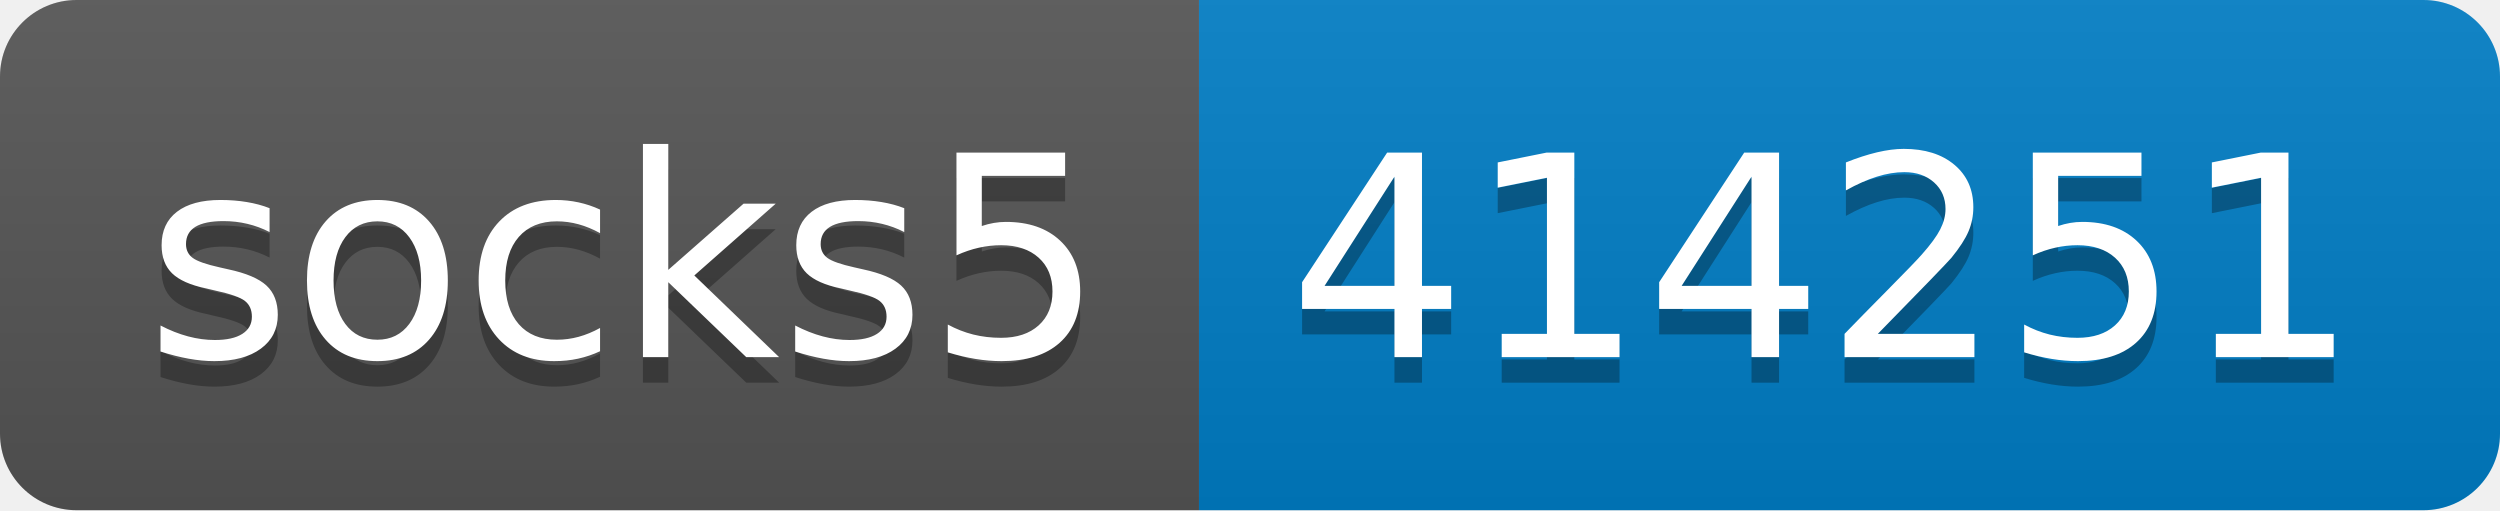
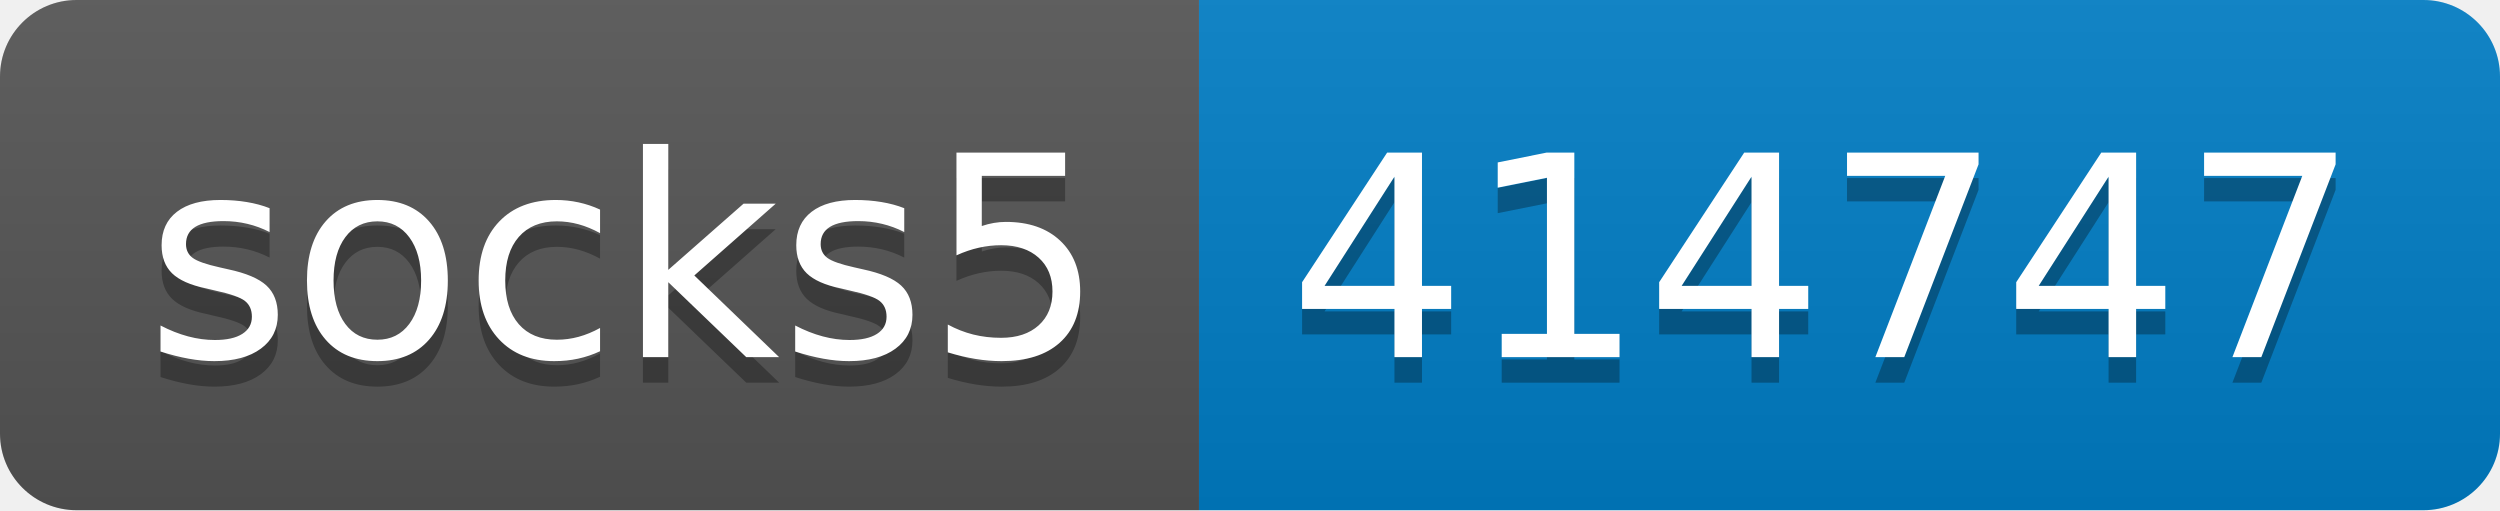
- <svg xmlns="http://www.w3.org/2000/svg" width="98" height="20" role="img" aria-label="socks5: 414251">
+ <svg xmlns="http://www.w3.org/2000/svg" width="98" height="20" role="img" aria-label="socks5: 414747">
  <linearGradient id="s" x2="0" y2="100%">
    <stop offset="0" stop-color="#bbb" stop-opacity=".1" />
    <stop offset="1" stop-opacity=".1" />
  </linearGradient>
  <clipPath id="r">
    <rect width="98" height="20" rx="3" fill="#fff" />
  </clipPath>
  <g clip-path="url(#r)">
    <rect width="47" height="20" fill="#555" />
    <rect x="47" width="51" height="20" fill="#007ec6" />
    <rect width="98" height="20" fill="url(#s)" />
  </g>
  <g fill="#fff" text-anchor="middle" font-family="Verdana,Geneva,DejaVu Sans,sans-serif" text-rendering="geometricPrecision" font-size="110">
    <text aria-hidden="true" x="245" y="150" fill="#010101" fill-opacity=".3" transform="scale(.1)" textLength="370">socks5</text>
    <text x="245" y="140" transform="scale(.1)" fill="#fff" textLength="370">socks5</text>
-     <text aria-hidden="true" x="715" y="150" fill="#010101" fill-opacity=".3" transform="scale(.1)" textLength="410">414251</text>
-     <text x="715" y="140" transform="scale(.1)" fill="#fff" textLength="410">414251</text>
+     <text aria-hidden="true" x="715" y="150" fill="#010101" fill-opacity=".3" transform="scale(.1)" textLength="410">414747</text>
+     <text x="715" y="140" transform="scale(.1)" fill="#fff" textLength="410">414747</text>
  </g>
</svg>
